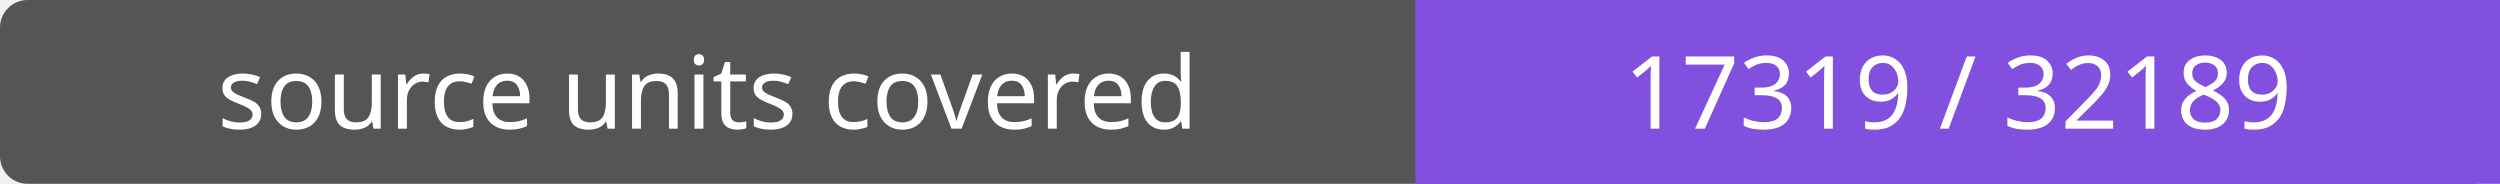
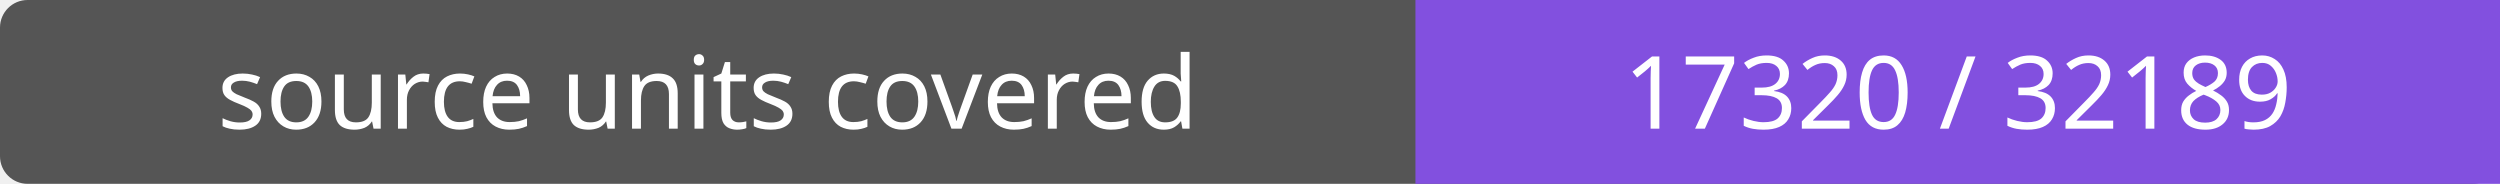
- <svg xmlns="http://www.w3.org/2000/svg" width="272" height="20" role="img" aria-label="source units covered: 17319 / 32189">
+ <svg xmlns="http://www.w3.org/2000/svg" width="272" height="20" role="img" aria-label="source units covered: 17320 / 32189">
  <rect width="272" height="20" rx="3" fill="#555" />
  <path fill="#8250df" d="M154 0h118v20H154z" />
  <g fill="#fff" text-anchor="middle" font-family="Verdana,sans-serif" font-size="11">
    <text x="77.0" y="14">source units covered</text>
-     <text x="213.0" y="14">17319 / 32189</text>
+     <text x="213.0" y="14">17320 / 32189</text>
  </g>
</svg>
